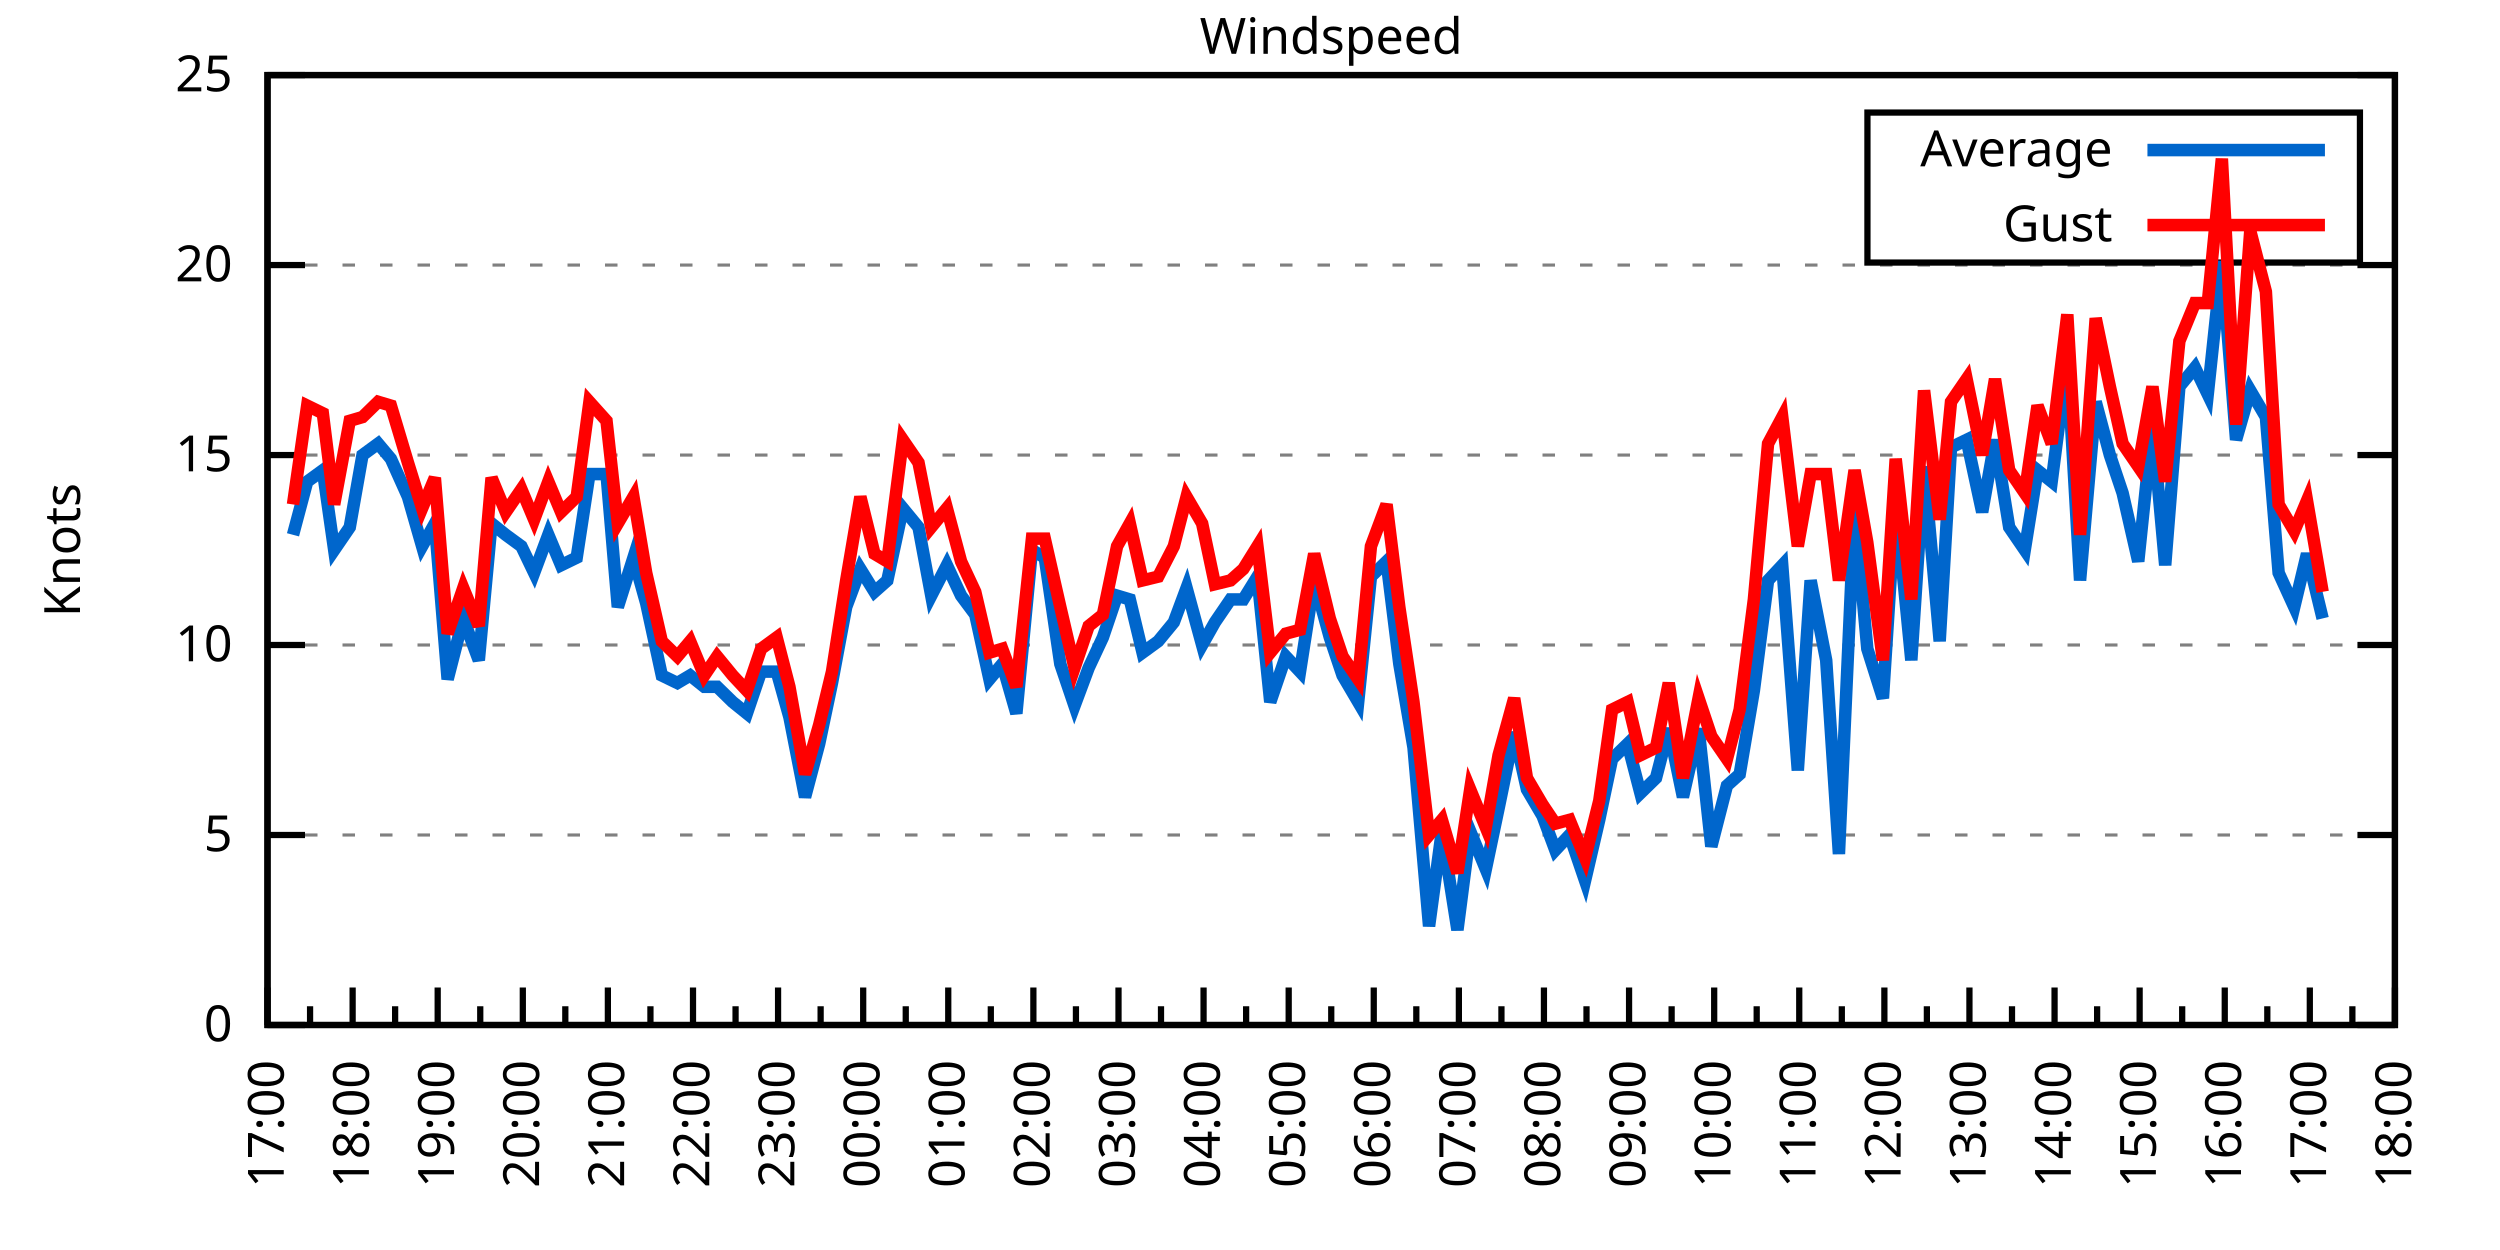
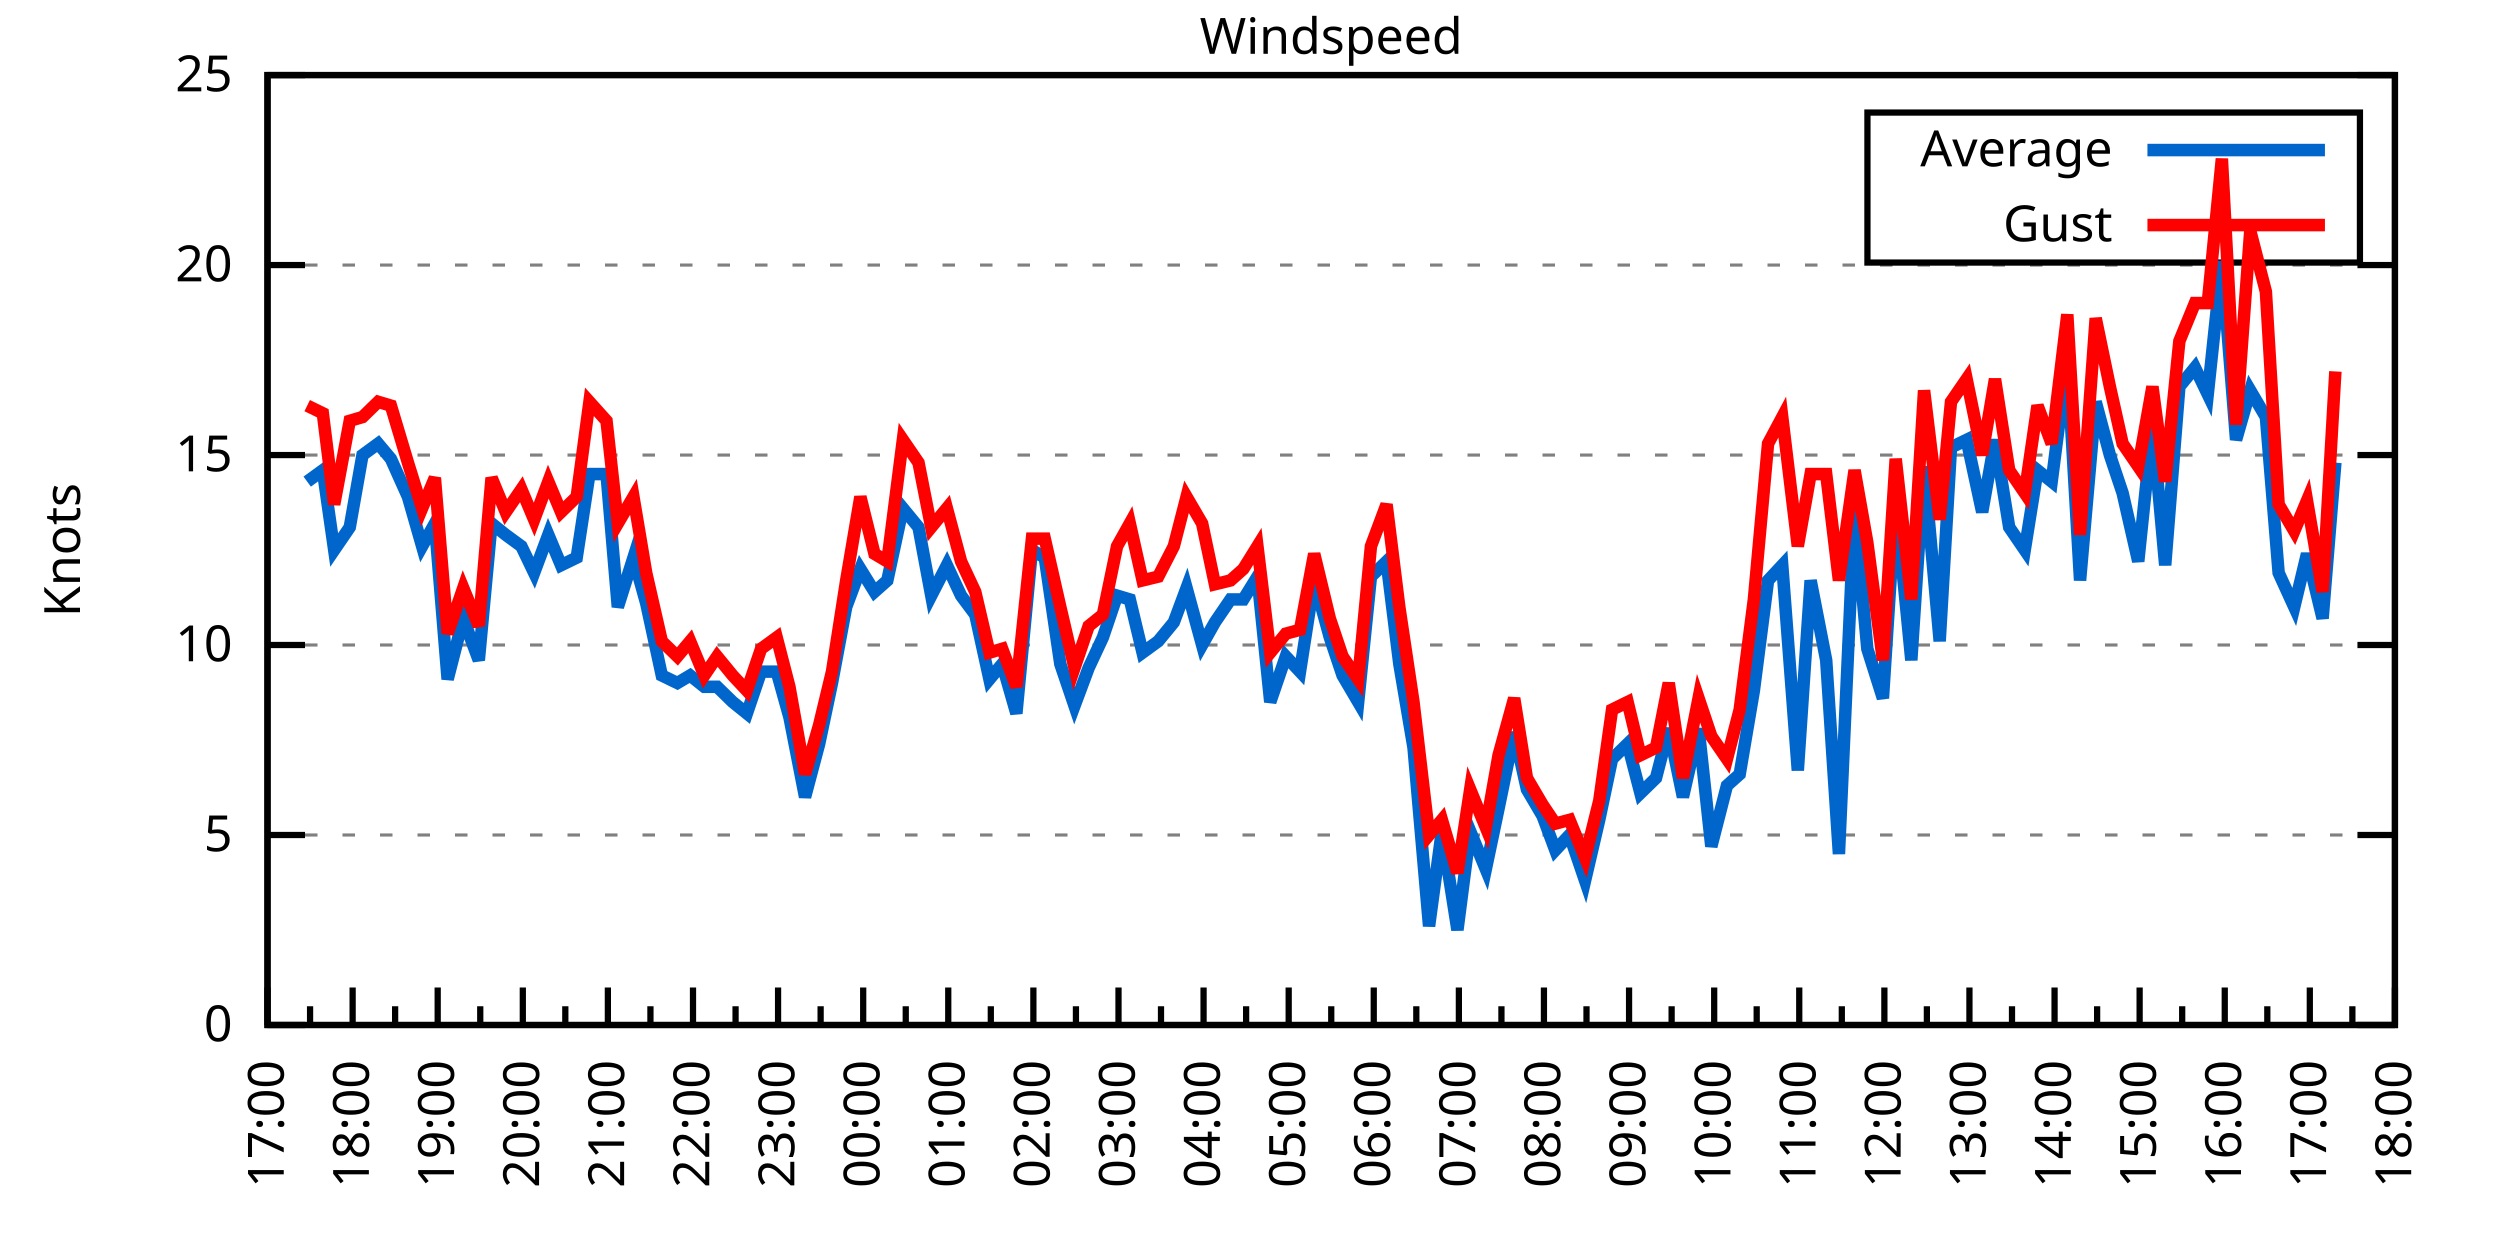
<svg xmlns="http://www.w3.org/2000/svg" xmlns:xlink="http://www.w3.org/1999/xlink" width="400" height="200" viewBox="0 0 400 200">
  <g id="gnuplot_canvas">
    <rect x="0" y="0" width="400" height="200" fill="none" />
    <defs>
      <circle id="gpDot" r="0.5" stroke-width="0.5" stroke="currentColor" />
      <path id="gpPt0" stroke-width="0.333" stroke="currentColor" d="M-1,0 h2 M0,-1 v2" />
      <path id="gpPt1" stroke-width="0.333" stroke="currentColor" d="M-1,-1 L1,1 M1,-1 L-1,1" />
      <path id="gpPt2" stroke-width="0.333" stroke="currentColor" d="M-1,0 L1,0 M0,-1 L0,1 M-1,-1 L1,1 M-1,1 L1,-1" />
      <rect id="gpPt3" stroke-width="0.333" stroke="currentColor" x="-1" y="-1" width="2" height="2" />
      <rect id="gpPt4" stroke-width="0.333" stroke="currentColor" fill="currentColor" x="-1" y="-1" width="2" height="2" />
      <circle id="gpPt5" stroke-width="0.333" stroke="currentColor" cx="0" cy="0" r="1" />
      <use xlink:href="#gpPt5" id="gpPt6" fill="currentColor" stroke="none" />
      <path id="gpPt7" stroke-width="0.333" stroke="currentColor" d="M0,-1.33 L-1.33,0.67 L1.33,0.67 z" />
      <use xlink:href="#gpPt7" id="gpPt8" fill="currentColor" stroke="none" />
      <use xlink:href="#gpPt7" id="gpPt9" stroke="currentColor" transform="rotate(180)" />
      <use xlink:href="#gpPt9" id="gpPt10" fill="currentColor" stroke="none" />
      <use xlink:href="#gpPt3" id="gpPt11" stroke="currentColor" transform="rotate(45)" />
      <use xlink:href="#gpPt11" id="gpPt12" fill="currentColor" stroke="none" />
      <path id="gpPt13" stroke-width="0.333" stroke="currentColor" d="M0,1.330 L1.265,0.411 L0.782,-1.067 L-0.782,-1.076 L-1.265,0.411 z" />
      <use xlink:href="#gpPt13" id="gpPt14" fill="currentColor" stroke="none" />
      <filter id="textbox" filterUnits="objectBoundingBox" x="0" y="0" height="1" width="1">
        <feFlood flood-color="white" flood-opacity="1" result="bgnd" />
        <feComposite in="SourceGraphic" in2="bgnd" operator="atop" />
      </filter>
      <filter id="greybox" filterUnits="objectBoundingBox" x="0" y="0" height="1" width="1">
        <feFlood flood-color="lightgrey" flood-opacity="1" result="grey" />
        <feComposite in="SourceGraphic" in2="grey" operator="atop" />
      </filter>
    </defs>
    <g fill="none" color="white" stroke="currentColor" stroke-width="1.00" stroke-linecap="butt" stroke-linejoin="miter">
</g>
    <g fill="none" color="black" stroke="currentColor" stroke-width="1.00" stroke-linecap="butt" stroke-linejoin="miter">
      <g stroke="none" shape-rendering="crispEdges">
        <polygon fill="rgb(255, 255, 255)" points="42.80,164.00 383.18,164.00 383.18,12.02 42.80,12.02 " />
      </g>
    </g>
    <g fill="none" color="black" stroke="currentColor" stroke-width="1.00" stroke-linecap="butt" stroke-linejoin="miter">
</g>
    <g fill="none" color="black" stroke="black" stroke-width="0.50" stroke-linecap="butt" stroke-linejoin="miter">
</g>
    <g fill="none" color="gray" stroke="currentColor" stroke-width="0.50" stroke-linecap="butt" stroke-linejoin="miter">
      <path stroke="gray" stroke-dasharray="2,4" class="gridline" d="M42.80,164.00 L383.19,164.00  " />
    </g>
    <g fill="none" color="gray" stroke="gray" stroke-width="1.00" stroke-linecap="butt" stroke-linejoin="miter">
</g>
    <g fill="none" color="black" stroke="currentColor" stroke-width="1.00" stroke-linecap="butt" stroke-linejoin="miter">
      <path stroke="black" d="M42.80,164.00 L48.80,164.00 M383.19,164.00 L377.19,164.00  " />
      <g transform="translate(37.20,166.60)" stroke="none" fill="black" font-family="Sans" font-size="8.00" text-anchor="end">
        <text>
          <tspan font-family="Sans"> 0</tspan>
        </text>
      </g>
    </g>
    <g fill="none" color="black" stroke="currentColor" stroke-width="1.00" stroke-linecap="butt" stroke-linejoin="miter">
</g>
    <g fill="none" color="black" stroke="black" stroke-width="0.50" stroke-linecap="butt" stroke-linejoin="miter">
</g>
    <g fill="none" color="gray" stroke="currentColor" stroke-width="0.50" stroke-linecap="butt" stroke-linejoin="miter">
      <path stroke="gray" stroke-dasharray="2,4" class="gridline" d="M42.80,133.60 L383.19,133.60  " />
    </g>
    <g fill="none" color="gray" stroke="gray" stroke-width="1.00" stroke-linecap="butt" stroke-linejoin="miter">
</g>
    <g fill="none" color="black" stroke="currentColor" stroke-width="1.00" stroke-linecap="butt" stroke-linejoin="miter">
      <path stroke="black" d="M42.80,133.60 L48.80,133.60 M383.19,133.60 L377.19,133.60  " />
      <g transform="translate(37.20,136.20)" stroke="none" fill="black" font-family="Sans" font-size="8.00" text-anchor="end">
        <text>
          <tspan font-family="Sans"> 5</tspan>
        </text>
      </g>
    </g>
    <g fill="none" color="black" stroke="currentColor" stroke-width="1.00" stroke-linecap="butt" stroke-linejoin="miter">
</g>
    <g fill="none" color="black" stroke="black" stroke-width="0.50" stroke-linecap="butt" stroke-linejoin="miter">
</g>
    <g fill="none" color="gray" stroke="currentColor" stroke-width="0.50" stroke-linecap="butt" stroke-linejoin="miter">
      <path stroke="gray" stroke-dasharray="2,4" class="gridline" d="M42.80,103.20 L383.19,103.20  " />
    </g>
    <g fill="none" color="gray" stroke="gray" stroke-width="1.00" stroke-linecap="butt" stroke-linejoin="miter">
</g>
    <g fill="none" color="black" stroke="currentColor" stroke-width="1.00" stroke-linecap="butt" stroke-linejoin="miter">
      <path stroke="black" d="M42.80,103.20 L48.80,103.20 M383.19,103.20 L377.19,103.20  " />
      <g transform="translate(37.20,105.80)" stroke="none" fill="black" font-family="Sans" font-size="8.00" text-anchor="end">
        <text>
          <tspan font-family="Sans"> 10</tspan>
        </text>
      </g>
    </g>
    <g fill="none" color="black" stroke="currentColor" stroke-width="1.00" stroke-linecap="butt" stroke-linejoin="miter">
</g>
    <g fill="none" color="black" stroke="black" stroke-width="0.50" stroke-linecap="butt" stroke-linejoin="miter">
</g>
    <g fill="none" color="gray" stroke="currentColor" stroke-width="0.50" stroke-linecap="butt" stroke-linejoin="miter">
      <path stroke="gray" stroke-dasharray="2,4" class="gridline" d="M42.80,72.81 L383.19,72.81  " />
    </g>
    <g fill="none" color="gray" stroke="gray" stroke-width="1.00" stroke-linecap="butt" stroke-linejoin="miter">
</g>
    <g fill="none" color="black" stroke="currentColor" stroke-width="1.00" stroke-linecap="butt" stroke-linejoin="miter">
      <path stroke="black" d="M42.80,72.81 L48.80,72.81 M383.19,72.81 L377.19,72.81  " />
      <g transform="translate(37.20,75.41)" stroke="none" fill="black" font-family="Sans" font-size="8.00" text-anchor="end">
        <text>
          <tspan font-family="Sans"> 15</tspan>
        </text>
      </g>
    </g>
    <g fill="none" color="black" stroke="currentColor" stroke-width="1.00" stroke-linecap="butt" stroke-linejoin="miter">
</g>
    <g fill="none" color="black" stroke="black" stroke-width="0.50" stroke-linecap="butt" stroke-linejoin="miter">
</g>
    <g fill="none" color="gray" stroke="currentColor" stroke-width="0.50" stroke-linecap="butt" stroke-linejoin="miter">
      <path stroke="gray" stroke-dasharray="2,4" class="gridline" d="M42.80,42.41 L383.19,42.41  " />
    </g>
    <g fill="none" color="gray" stroke="gray" stroke-width="1.00" stroke-linecap="butt" stroke-linejoin="miter">
</g>
    <g fill="none" color="black" stroke="currentColor" stroke-width="1.00" stroke-linecap="butt" stroke-linejoin="miter">
      <path stroke="black" d="M42.80,42.41 L48.80,42.41 M383.19,42.41 L377.19,42.41  " />
      <g transform="translate(37.20,45.01)" stroke="none" fill="black" font-family="Sans" font-size="8.00" text-anchor="end">
        <text>
          <tspan font-family="Sans"> 20</tspan>
        </text>
      </g>
    </g>
    <g fill="none" color="black" stroke="currentColor" stroke-width="1.00" stroke-linecap="butt" stroke-linejoin="miter">
</g>
    <g fill="none" color="black" stroke="black" stroke-width="0.50" stroke-linecap="butt" stroke-linejoin="miter">
</g>
    <g fill="none" color="gray" stroke="currentColor" stroke-width="0.50" stroke-linecap="butt" stroke-linejoin="miter">
      <path stroke="gray" stroke-dasharray="2,4" class="gridline" d="M42.80,12.01 L383.19,12.01  " />
    </g>
    <g fill="none" color="gray" stroke="gray" stroke-width="1.00" stroke-linecap="butt" stroke-linejoin="miter">
</g>
    <g fill="none" color="black" stroke="currentColor" stroke-width="1.00" stroke-linecap="butt" stroke-linejoin="miter">
      <path stroke="black" d="M42.80,12.01 L48.80,12.01 M383.19,12.01 L377.19,12.01  " />
      <g transform="translate(37.20,14.61)" stroke="none" fill="black" font-family="Sans" font-size="8.00" text-anchor="end">
        <text>
          <tspan font-family="Sans"> 25</tspan>
        </text>
      </g>
    </g>
    <g fill="none" color="black" stroke="currentColor" stroke-width="1.00" stroke-linecap="butt" stroke-linejoin="miter">
      <path stroke="black" d="M42.80,164.00 L42.80,158.00  " />
      <g transform="translate(45.40,169.60) rotate(270)" stroke="none" fill="black" font-family="Sans" font-size="8.00" text-anchor="end">
        <text>
          <tspan font-family="Sans">17:00</tspan>
        </text>
      </g>
    </g>
    <g fill="none" color="black" stroke="currentColor" stroke-width="1.00" stroke-linecap="butt" stroke-linejoin="miter">
      <path stroke="black" d="M49.61,164.00 L49.61,161.00 M56.42,164.00 L56.42,158.00  " />
      <g transform="translate(59.02,169.60) rotate(270)" stroke="none" fill="black" font-family="Sans" font-size="8.00" text-anchor="end">
        <text>
          <tspan font-family="Sans">18:00</tspan>
        </text>
      </g>
    </g>
    <g fill="none" color="black" stroke="currentColor" stroke-width="1.00" stroke-linecap="butt" stroke-linejoin="miter">
      <path stroke="black" d="M63.22,164.00 L63.22,161.00 M70.03,164.00 L70.03,158.00  " />
      <g transform="translate(72.63,169.60) rotate(270)" stroke="none" fill="black" font-family="Sans" font-size="8.00" text-anchor="end">
        <text>
          <tspan font-family="Sans">19:00</tspan>
        </text>
      </g>
    </g>
    <g fill="none" color="black" stroke="currentColor" stroke-width="1.00" stroke-linecap="butt" stroke-linejoin="miter">
      <path stroke="black" d="M76.84,164.00 L76.84,161.00 M83.65,164.00 L83.65,158.00  " />
      <g transform="translate(86.25,169.60) rotate(270)" stroke="none" fill="black" font-family="Sans" font-size="8.00" text-anchor="end">
        <text>
          <tspan font-family="Sans">20:00</tspan>
        </text>
      </g>
    </g>
    <g fill="none" color="black" stroke="currentColor" stroke-width="1.00" stroke-linecap="butt" stroke-linejoin="miter">
      <path stroke="black" d="M90.45,164.00 L90.45,161.00 M97.26,164.00 L97.26,158.00  " />
      <g transform="translate(99.86,169.60) rotate(270)" stroke="none" fill="black" font-family="Sans" font-size="8.00" text-anchor="end">
        <text>
          <tspan font-family="Sans">21:00</tspan>
        </text>
      </g>
    </g>
    <g fill="none" color="black" stroke="currentColor" stroke-width="1.00" stroke-linecap="butt" stroke-linejoin="miter">
      <path stroke="black" d="M104.07,164.00 L104.07,161.00 M110.88,164.00 L110.88,158.00  " />
      <g transform="translate(113.48,169.60) rotate(270)" stroke="none" fill="black" font-family="Sans" font-size="8.00" text-anchor="end">
        <text>
          <tspan font-family="Sans">22:00</tspan>
        </text>
      </g>
    </g>
    <g fill="none" color="black" stroke="currentColor" stroke-width="1.00" stroke-linecap="butt" stroke-linejoin="miter">
      <path stroke="black" d="M117.69,164.00 L117.69,161.00 M124.49,164.00 L124.49,158.00  " />
      <g transform="translate(127.09,169.60) rotate(270)" stroke="none" fill="black" font-family="Sans" font-size="8.00" text-anchor="end">
        <text>
          <tspan font-family="Sans">23:00</tspan>
        </text>
      </g>
    </g>
    <g fill="none" color="black" stroke="currentColor" stroke-width="1.00" stroke-linecap="butt" stroke-linejoin="miter">
      <path stroke="black" d="M131.30,164.00 L131.30,161.00 M138.11,164.00 L138.11,158.00  " />
      <g transform="translate(140.71,169.60) rotate(270)" stroke="none" fill="black" font-family="Sans" font-size="8.00" text-anchor="end">
        <text>
          <tspan font-family="Sans">00:00</tspan>
        </text>
      </g>
    </g>
    <g fill="none" color="black" stroke="currentColor" stroke-width="1.00" stroke-linecap="butt" stroke-linejoin="miter">
      <path stroke="black" d="M144.92,164.00 L144.92,161.00 M151.72,164.00 L151.72,158.00  " />
      <g transform="translate(154.32,169.60) rotate(270)" stroke="none" fill="black" font-family="Sans" font-size="8.00" text-anchor="end">
        <text>
          <tspan font-family="Sans">01:00</tspan>
        </text>
      </g>
    </g>
    <g fill="none" color="black" stroke="currentColor" stroke-width="1.00" stroke-linecap="butt" stroke-linejoin="miter">
      <path stroke="black" d="M158.53,164.00 L158.53,161.00 M165.34,164.00 L165.34,158.00  " />
      <g transform="translate(167.94,169.60) rotate(270)" stroke="none" fill="black" font-family="Sans" font-size="8.00" text-anchor="end">
        <text>
          <tspan font-family="Sans">02:00</tspan>
        </text>
      </g>
    </g>
    <g fill="none" color="black" stroke="currentColor" stroke-width="1.00" stroke-linecap="butt" stroke-linejoin="miter">
      <path stroke="black" d="M172.15,164.00 L172.15,161.00 M178.96,164.00 L178.96,158.00  " />
      <g transform="translate(181.56,169.60) rotate(270)" stroke="none" fill="black" font-family="Sans" font-size="8.00" text-anchor="end">
        <text>
          <tspan font-family="Sans">03:00</tspan>
        </text>
      </g>
    </g>
    <g fill="none" color="black" stroke="currentColor" stroke-width="1.00" stroke-linecap="butt" stroke-linejoin="miter">
      <path stroke="black" d="M185.76,164.00 L185.76,161.00 M192.57,164.00 L192.57,158.00  " />
      <g transform="translate(195.17,169.60) rotate(270)" stroke="none" fill="black" font-family="Sans" font-size="8.00" text-anchor="end">
        <text>
          <tspan font-family="Sans">04:00</tspan>
        </text>
      </g>
    </g>
    <g fill="none" color="black" stroke="currentColor" stroke-width="1.00" stroke-linecap="butt" stroke-linejoin="miter">
      <path stroke="black" d="M199.38,164.00 L199.38,161.00 M206.19,164.00 L206.19,158.00  " />
      <g transform="translate(208.79,169.60) rotate(270)" stroke="none" fill="black" font-family="Sans" font-size="8.00" text-anchor="end">
        <text>
          <tspan font-family="Sans">05:00</tspan>
        </text>
      </g>
    </g>
    <g fill="none" color="black" stroke="currentColor" stroke-width="1.00" stroke-linecap="butt" stroke-linejoin="miter">
      <path stroke="black" d="M213.00,164.00 L213.00,161.00 M219.80,164.00 L219.80,158.00  " />
      <g transform="translate(222.40,169.60) rotate(270)" stroke="none" fill="black" font-family="Sans" font-size="8.00" text-anchor="end">
        <text>
          <tspan font-family="Sans">06:00</tspan>
        </text>
      </g>
    </g>
    <g fill="none" color="black" stroke="currentColor" stroke-width="1.00" stroke-linecap="butt" stroke-linejoin="miter">
      <path stroke="black" d="M226.61,164.00 L226.61,161.00 M233.42,164.00 L233.42,158.00  " />
      <g transform="translate(236.02,169.60) rotate(270)" stroke="none" fill="black" font-family="Sans" font-size="8.00" text-anchor="end">
        <text>
          <tspan font-family="Sans">07:00</tspan>
        </text>
      </g>
    </g>
    <g fill="none" color="black" stroke="currentColor" stroke-width="1.00" stroke-linecap="butt" stroke-linejoin="miter">
      <path stroke="black" d="M240.23,164.00 L240.23,161.00 M247.03,164.00 L247.03,158.00  " />
      <g transform="translate(249.63,169.60) rotate(270)" stroke="none" fill="black" font-family="Sans" font-size="8.00" text-anchor="end">
        <text>
          <tspan font-family="Sans">08:00</tspan>
        </text>
      </g>
    </g>
    <g fill="none" color="black" stroke="currentColor" stroke-width="1.00" stroke-linecap="butt" stroke-linejoin="miter">
      <path stroke="black" d="M253.84,164.00 L253.84,161.00 M260.65,164.00 L260.65,158.00  " />
      <g transform="translate(263.25,169.60) rotate(270)" stroke="none" fill="black" font-family="Sans" font-size="8.00" text-anchor="end">
        <text>
          <tspan font-family="Sans">09:00</tspan>
        </text>
      </g>
    </g>
    <g fill="none" color="black" stroke="currentColor" stroke-width="1.00" stroke-linecap="butt" stroke-linejoin="miter">
      <path stroke="black" d="M267.46,164.00 L267.46,161.00 M274.27,164.00 L274.27,158.00  " />
      <g transform="translate(276.87,169.60) rotate(270)" stroke="none" fill="black" font-family="Sans" font-size="8.00" text-anchor="end">
        <text>
          <tspan font-family="Sans">10:00</tspan>
        </text>
      </g>
    </g>
    <g fill="none" color="black" stroke="currentColor" stroke-width="1.00" stroke-linecap="butt" stroke-linejoin="miter">
      <path stroke="black" d="M281.07,164.00 L281.07,161.00 M287.88,164.00 L287.88,158.00  " />
      <g transform="translate(290.48,169.60) rotate(270)" stroke="none" fill="black" font-family="Sans" font-size="8.00" text-anchor="end">
        <text>
          <tspan font-family="Sans">11:00</tspan>
        </text>
      </g>
    </g>
    <g fill="none" color="black" stroke="currentColor" stroke-width="1.00" stroke-linecap="butt" stroke-linejoin="miter">
      <path stroke="black" d="M294.69,164.00 L294.69,161.00 M301.50,164.00 L301.50,158.00  " />
      <g transform="translate(304.10,169.60) rotate(270)" stroke="none" fill="black" font-family="Sans" font-size="8.00" text-anchor="end">
        <text>
          <tspan font-family="Sans">12:00</tspan>
        </text>
      </g>
    </g>
    <g fill="none" color="black" stroke="currentColor" stroke-width="1.00" stroke-linecap="butt" stroke-linejoin="miter">
      <path stroke="black" d="M308.30,164.00 L308.30,161.00 M315.11,164.00 L315.11,158.00  " />
      <g transform="translate(317.71,169.60) rotate(270)" stroke="none" fill="black" font-family="Sans" font-size="8.00" text-anchor="end">
        <text>
          <tspan font-family="Sans">13:00</tspan>
        </text>
      </g>
    </g>
    <g fill="none" color="black" stroke="currentColor" stroke-width="1.00" stroke-linecap="butt" stroke-linejoin="miter">
      <path stroke="black" d="M321.92,164.00 L321.92,161.00 M328.73,164.00 L328.73,158.00  " />
      <g transform="translate(331.33,169.60) rotate(270)" stroke="none" fill="black" font-family="Sans" font-size="8.00" text-anchor="end">
        <text>
          <tspan font-family="Sans">14:00</tspan>
        </text>
      </g>
    </g>
    <g fill="none" color="black" stroke="currentColor" stroke-width="1.00" stroke-linecap="butt" stroke-linejoin="miter">
      <path stroke="black" d="M335.54,164.00 L335.54,161.00 M342.34,164.00 L342.34,158.00  " />
      <g transform="translate(344.94,169.60) rotate(270)" stroke="none" fill="black" font-family="Sans" font-size="8.00" text-anchor="end">
        <text>
          <tspan font-family="Sans">15:00</tspan>
        </text>
      </g>
    </g>
    <g fill="none" color="black" stroke="currentColor" stroke-width="1.00" stroke-linecap="butt" stroke-linejoin="miter">
      <path stroke="black" d="M349.15,164.00 L349.15,161.00 M355.96,164.00 L355.96,158.00  " />
      <g transform="translate(358.56,169.60) rotate(270)" stroke="none" fill="black" font-family="Sans" font-size="8.00" text-anchor="end">
        <text>
          <tspan font-family="Sans">16:00</tspan>
        </text>
      </g>
    </g>
    <g fill="none" color="black" stroke="currentColor" stroke-width="1.00" stroke-linecap="butt" stroke-linejoin="miter">
      <path stroke="black" d="M362.77,164.00 L362.77,161.00 M369.57,164.00 L369.57,158.00  " />
      <g transform="translate(372.17,169.60) rotate(270)" stroke="none" fill="black" font-family="Sans" font-size="8.00" text-anchor="end">
        <text>
          <tspan font-family="Sans">17:00</tspan>
        </text>
      </g>
    </g>
    <g fill="none" color="black" stroke="currentColor" stroke-width="1.00" stroke-linecap="butt" stroke-linejoin="miter">
      <path stroke="black" d="M376.38,164.00 L376.38,161.00 M383.19,164.00 L383.19,158.00  " />
      <g transform="translate(385.79,169.60) rotate(270)" stroke="none" fill="black" font-family="Sans" font-size="8.00" text-anchor="end">
        <text>
          <tspan font-family="Sans">18:00</tspan>
        </text>
      </g>
    </g>
    <g fill="none" color="black" stroke="currentColor" stroke-width="1.00" stroke-linecap="butt" stroke-linejoin="miter">
</g>
    <g fill="none" color="black" stroke="currentColor" stroke-width="1.00" stroke-linecap="butt" stroke-linejoin="miter">
      <path stroke="black" d="M42.80,12.01 L42.80,164.00 L383.19,164.00 L383.19,12.01 L42.80,12.01 Z  " />
    </g>
    <g fill="none" color="black" stroke="currentColor" stroke-width="1.00" stroke-linecap="butt" stroke-linejoin="miter">
      <g transform="translate(12.80,88.01) rotate(270)" stroke="none" fill="black" font-family="Sans" font-size="8.00" text-anchor="middle">
        <text>
          <tspan font-family="Sans">Knots</tspan>
        </text>
      </g>
    </g>
    <g fill="none" color="black" stroke="currentColor" stroke-width="1.00" stroke-linecap="butt" stroke-linejoin="miter">
</g>
    <g fill="none" color="black" stroke="currentColor" stroke-width="1.00" stroke-linecap="butt" stroke-linejoin="miter">
      <path stroke="black" d="M298.79,42.01 L298.79,18.01 L377.59,18.01 L377.59,42.01 L298.79,42.01 Z  " />
    </g>
    <g id="Windspeed_plot_1">
      <g fill="none" color="white" stroke="black" stroke-width="2.00" stroke-linecap="butt" stroke-linejoin="miter">
</g>
      <g fill="none" color="black" stroke="currentColor" stroke-width="2.00" stroke-linecap="butt" stroke-linejoin="miter">
        <g transform="translate(337.99,26.61)" stroke="none" fill="black" font-family="Sans" font-size="8.00" text-anchor="end">
          <text>
            <tspan font-family="Sans">Average</tspan>
          </text>
        </g>
      </g>
      <g fill="none" color="black" stroke="currentColor" stroke-width="2.00" stroke-linecap="butt" stroke-linejoin="miter">
-         <path stroke="rgb(  0, 102, 204)" d="M343.59,24.01 L371.99,24.01 M46.88,85.57 L49.15,77.06 L51.65,75.24 L53.47,88.00 L55.96,84.36 L58.00,72.81   L60.50,70.98 L62.54,73.41 L65.27,79.49 L67.54,87.40 L69.58,83.75 L71.62,108.68 L74.12,98.95 L76.61,105.64   L78.65,83.75 L80.92,85.57 L83.42,87.40 L85.46,91.65 L87.73,85.57 L89.77,90.44 L92.27,89.22 L94.31,75.85   L97.04,75.85 L98.85,97.12 L101.35,89.22 L103.39,96.52 L105.89,108.07 L108.38,109.28 L110.42,108.07 L112.69,109.89   L114.74,109.89 L117.23,112.32 L119.50,114.15 L121.77,107.46 L124.27,107.46 L126.31,114.76 L128.81,127.52 L131.07,119.01   L133.12,109.28 L135.39,97.12 L137.66,91.04 L139.92,94.69 L141.97,92.87 L144.46,81.32 L146.96,84.36 L149.00,95.30   L151.50,90.44 L153.77,95.30 L156.04,98.34 L158.31,108.68 L160.35,106.24 L162.62,114.15 L165.11,88.00 L167.16,89.22   L169.65,106.24 L171.92,112.93 L174.19,106.85 L176.46,101.99 L178.73,95.30 L180.77,95.91 L182.81,104.42 L185.31,102.60   L187.81,99.56 L189.85,94.08 L192.34,103.20 L194.39,99.56 L196.88,95.91 L198.93,95.91 L201.19,92.26 L203.24,112.32   L205.73,105.03 L208.00,107.46 L210.27,92.87 L212.77,101.99 L214.81,108.07 L217.31,112.32 L219.35,92.26 L221.85,89.83   L223.89,106.24 L226.16,119.62 L228.65,148.19 L230.70,132.99 L233.19,148.80 L235.23,132.99 L237.73,139.07 L239.77,129.35   L242.27,117.19 L244.31,126.31 L246.81,130.56 L248.85,136.03 L251.12,133.60 L253.61,140.90 L255.88,131.17 L257.93,121.44   L260.42,119.01 L262.47,126.91 L264.96,124.48 L267.00,116.58 L269.27,127.52 L271.77,116.58 L273.81,135.43 L276.31,125.70   L278.35,123.87 L280.62,110.50 L282.89,92.87 L285.16,90.44 L287.65,123.27 L289.70,92.87 L292.19,105.64 L294.23,136.64   L296.73,81.32 L298.77,103.81 L301.27,111.72 L303.31,80.10 L305.81,105.64 L307.85,74.63 L310.35,102.60 L312.16,71.59   L314.66,70.37 L317.15,81.93 L319.20,70.37 L321.47,84.36 L323.96,88.00 L326.00,75.24 L328.27,77.06 L330.77,57.61   L332.81,92.87 L335.31,64.29 L337.58,72.81 L339.62,78.89 L342.12,89.83 L344.39,67.94 L346.43,90.44 L348.70,61.86   L351.19,58.82 L353.24,63.08 L355.50,41.80 L357.77,70.37 L360.04,62.47 L362.54,66.73 L364.58,91.65 L367.08,97.12   L369.12,88.61 L371.62,98.95  " />
+         <path stroke="rgb(  0, 102, 204)" d="M343.59,24.01 L371.99,24.01 M49.15,77.06 L51.65,75.24 L53.47,88.00 L55.96,84.36 L58.00,72.81 L60.50,70.98   L62.54,73.41 L65.27,79.49 L67.54,87.40 L69.58,83.75 L71.62,108.68 L74.12,98.95 L76.61,105.64 L78.65,83.75   L80.92,85.57 L83.42,87.40 L85.46,91.65 L87.73,85.57 L89.77,90.44 L92.27,89.22 L94.31,75.85 L97.04,75.85   L98.85,97.12 L101.35,89.22 L103.39,96.52 L105.89,108.07 L108.38,109.28 L110.42,108.07 L112.69,109.89 L114.74,109.89   L117.23,112.32 L119.50,114.15 L121.77,107.46 L124.27,107.46 L126.31,114.76 L128.81,127.52 L131.07,119.01 L133.12,109.28   L135.39,97.12 L137.66,91.04 L139.92,94.69 L141.97,92.87 L144.46,81.32 L146.96,84.36 L149.00,95.30 L151.50,90.44   L153.77,95.30 L156.04,98.34 L158.31,108.68 L160.35,106.24 L162.62,114.15 L165.11,88.00 L167.16,89.22 L169.65,106.24   L171.92,112.93 L174.19,106.85 L176.46,101.99 L178.73,95.30 L180.77,95.91 L182.81,104.42 L185.31,102.60 L187.81,99.56   L189.85,94.08 L192.34,103.20 L194.39,99.56 L196.88,95.91 L198.93,95.91 L201.19,92.26 L203.24,112.32 L205.73,105.03   L208.00,107.46 L210.27,92.87 L212.77,101.99 L214.81,108.07 L217.31,112.32 L219.35,92.26 L221.85,89.83 L223.89,106.24   L226.16,119.62 L228.65,148.19 L230.70,132.99 L233.19,148.80 L235.23,132.99 L237.73,139.07 L239.77,129.35 L242.27,117.19   L244.31,126.31 L246.81,130.56 L248.85,136.03 L251.12,133.60 L253.61,140.90 L255.88,131.17 L257.93,121.44 L260.42,119.01   L262.47,126.91 L264.96,124.48 L267.00,116.58 L269.27,127.52 L271.77,116.58 L273.81,135.43 L276.31,125.70 L278.35,123.87   L280.62,110.50 L282.89,92.87 L285.16,90.44 L287.65,123.27 L289.70,92.87 L292.19,105.64 L294.23,136.64 L296.73,81.32   L298.77,103.81 L301.27,111.72 L303.31,80.10 L305.81,105.64 L307.85,74.63 L310.35,102.60 L312.16,71.59 L314.66,70.37   L317.15,81.93 L319.20,70.37 L321.47,84.36 L323.96,88.00 L326.00,75.24 L328.27,77.06 L330.77,57.61 L332.81,92.87   L335.31,64.29 L337.58,72.81 L339.62,78.89 L342.12,89.83 L344.39,67.94 L346.43,90.44 L348.70,61.86 L351.19,58.82   L353.24,63.08 L355.50,41.80 L357.77,70.37 L360.04,62.47 L362.54,66.73 L364.58,91.65 L367.08,97.12 L369.12,88.61   L371.62,98.95 L373.66,74.02  " />
      </g>
    </g>
    <g id="Windspeed_plot_2">
      <g fill="none" color="black" stroke="currentColor" stroke-width="2.00" stroke-linecap="butt" stroke-linejoin="miter">
        <g transform="translate(337.99,38.61)" stroke="none" fill="black" font-family="Sans" font-size="8.00" text-anchor="end">
          <text>
            <tspan font-family="Sans">Gust</tspan>
          </text>
        </g>
      </g>
      <g fill="none" color="black" stroke="currentColor" stroke-width="2.00" stroke-linecap="butt" stroke-linejoin="miter">
-         <path stroke="rgb(255,   0,   0)" d="M343.59,36.01 L371.99,36.01 M46.88,80.71 L49.15,64.90 L51.65,66.12 L53.47,80.71 L55.96,67.33 L58.00,66.73   L60.50,64.29 L62.54,64.90 L65.27,74.02 L67.54,81.32 L69.58,76.45 L71.62,101.38 L74.12,94.08 L76.61,100.16   L78.65,76.45 L80.92,81.93 L83.42,78.28 L85.46,83.14 L87.73,77.06 L89.77,81.93 L92.27,79.49 L94.31,64.29   L97.04,67.33 L98.85,83.75 L101.35,79.49 L103.39,91.65 L105.89,102.60 L108.38,105.03 L110.42,102.60 L112.69,108.07   L114.74,105.03 L117.23,108.07 L119.50,110.50 L121.77,103.81 L124.27,101.99 L126.31,109.89 L128.81,123.87 L131.07,115.97   L133.12,107.46 L135.39,92.87 L137.66,79.49 L139.92,88.61 L141.97,89.83 L144.46,70.37 L146.96,74.02 L149.00,84.36   L151.50,81.32 L153.77,89.83 L156.04,94.69 L158.31,104.42 L160.35,103.81 L162.62,109.89 L165.11,86.18 L167.16,86.18   L169.65,97.12 L171.92,106.85 L174.19,100.16 L176.46,98.34 L178.73,87.40 L180.77,83.75 L182.81,92.87 L185.31,92.26   L187.81,87.40 L189.85,79.49 L192.34,83.75 L194.39,93.48 L196.88,92.87 L198.93,91.04 L201.19,87.40 L203.24,104.42   L205.73,101.38 L208.00,100.77 L210.27,88.61 L212.77,98.95 L214.81,105.03 L217.31,108.68 L219.35,87.40 L221.85,80.71   L223.89,97.12 L226.16,112.32 L228.65,133.60 L230.70,131.17 L233.19,139.68 L235.23,126.31 L237.73,132.39 L239.77,120.83   L242.27,111.72 L244.31,124.48 L246.81,128.74 L248.85,131.78 L251.12,131.17 L253.61,137.25 L255.88,128.13 L257.93,113.54   L260.42,112.32 L262.47,120.83 L264.96,119.62 L267.00,109.28 L269.27,124.48 L271.77,111.72 L273.81,117.80 L276.31,121.44   L278.35,113.54 L280.62,95.91 L282.89,70.98 L285.16,66.73 L287.65,87.40 L289.70,75.85 L292.19,75.85 L294.23,92.87   L296.73,75.24 L298.77,86.79 L301.27,105.64 L303.31,73.41 L305.81,95.91 L307.85,62.47 L310.35,83.14 L312.16,64.29   L314.66,60.65 L317.15,72.81 L319.20,60.65 L321.47,75.24 L323.96,78.89 L326.00,64.90 L328.27,70.98 L330.77,50.31   L332.81,85.57 L335.31,50.92 L337.58,61.86 L339.62,70.98 L342.12,74.63 L344.39,61.86 L346.43,77.06 L348.70,54.57   L351.19,48.49 L353.24,48.49 L355.50,25.39 L357.77,67.94 L360.04,36.94 L362.54,46.66 L364.58,80.71 L367.08,84.97   L369.12,80.10 L371.62,94.69  " />
+         <path stroke="rgb(255,   0,   0)" d="M343.59,36.01 L371.99,36.01 M49.15,64.90 L51.65,66.12 L53.47,80.71 L55.96,67.33 L58.00,66.73 L60.50,64.29   L62.54,64.90 L65.27,74.02 L67.54,81.32 L69.58,76.45 L71.62,101.38 L74.12,94.08 L76.61,100.16 L78.65,76.45   L80.92,81.93 L83.42,78.28 L85.46,83.14 L87.73,77.06 L89.77,81.93 L92.27,79.49 L94.31,64.29 L97.04,67.33   L98.85,83.75 L101.35,79.49 L103.39,91.65 L105.89,102.60 L108.38,105.03 L110.42,102.60 L112.69,108.07 L114.74,105.03   L117.23,108.07 L119.50,110.50 L121.77,103.81 L124.27,101.99 L126.31,109.89 L128.81,123.87 L131.07,115.97 L133.12,107.46   L135.39,92.87 L137.66,79.49 L139.92,88.61 L141.97,89.83 L144.46,70.37 L146.96,74.02 L149.00,84.36 L151.50,81.32   L153.77,89.83 L156.04,94.69 L158.31,104.42 L160.35,103.81 L162.62,109.89 L165.11,86.18 L167.16,86.18 L169.65,97.12   L171.92,106.85 L174.19,100.16 L176.46,98.34 L178.73,87.40 L180.77,83.75 L182.81,92.87 L185.31,92.26 L187.81,87.40   L189.85,79.49 L192.34,83.75 L194.39,93.48 L196.88,92.87 L198.93,91.04 L201.19,87.40 L203.24,104.42 L205.73,101.38   L208.00,100.77 L210.27,88.61 L212.77,98.95 L214.81,105.03 L217.31,108.68 L219.35,87.40 L221.85,80.71 L223.89,97.12   L226.16,112.32 L228.65,133.60 L230.70,131.17 L233.19,139.68 L235.23,126.31 L237.73,132.39 L239.77,120.83 L242.27,111.72   L244.31,124.48 L246.81,128.74 L248.85,131.78 L251.12,131.17 L253.61,137.25 L255.88,128.13 L257.93,113.54 L260.42,112.32   L262.47,120.83 L264.96,119.62 L267.00,109.28 L269.27,124.48 L271.77,111.72 L273.81,117.80 L276.31,121.44 L278.35,113.54   L280.62,95.91 L282.89,70.98 L285.16,66.73 L287.65,87.40 L289.70,75.85 L292.19,75.85 L294.23,92.87 L296.73,75.24   L298.77,86.79 L301.27,105.64 L303.31,73.41 L305.81,95.91 L307.85,62.47 L310.35,83.14 L312.16,64.29 L314.66,60.65   L317.15,72.81 L319.20,60.65 L321.47,75.24 L323.96,78.89 L326.00,64.90 L328.27,70.98 L330.77,50.31 L332.81,85.57   L335.31,50.92 L337.58,61.86 L339.62,70.98 L342.12,74.63 L344.39,61.86 L346.43,77.06 L348.70,54.57 L351.19,48.49   L353.24,48.49 L355.50,25.39 L357.77,67.94 L360.04,36.94 L362.54,46.66 L364.58,80.71 L367.08,84.97 L369.12,80.10   L371.62,94.69 L373.66,59.43  " />
      </g>
    </g>
    <g fill="none" color="black" stroke="currentColor" stroke-width="2.00" stroke-linecap="butt" stroke-linejoin="miter">
</g>
    <g fill="none" color="black" stroke="black" stroke-width="1.00" stroke-linecap="butt" stroke-linejoin="miter">
</g>
    <g fill="none" color="black" stroke="currentColor" stroke-width="1.00" stroke-linecap="butt" stroke-linejoin="miter">
      <path stroke="black" d="M42.80,12.01 L42.80,164.00 L383.19,164.00 L383.19,12.01 L42.80,12.01 Z  " />
    </g>
    <g fill="none" color="black" stroke="currentColor" stroke-width="1.00" stroke-linecap="butt" stroke-linejoin="miter">
      <g transform="translate(212.99,8.61)" stroke="none" fill="black" font-family="Sans" font-size="8.00" text-anchor="middle">
        <text>
          <tspan font-family="Sans">Windspeed</tspan>
        </text>
      </g>
    </g>
    <g fill="none" color="black" stroke="currentColor" stroke-width="1.00" stroke-linecap="butt" stroke-linejoin="miter">
</g>
  </g>
</svg>
